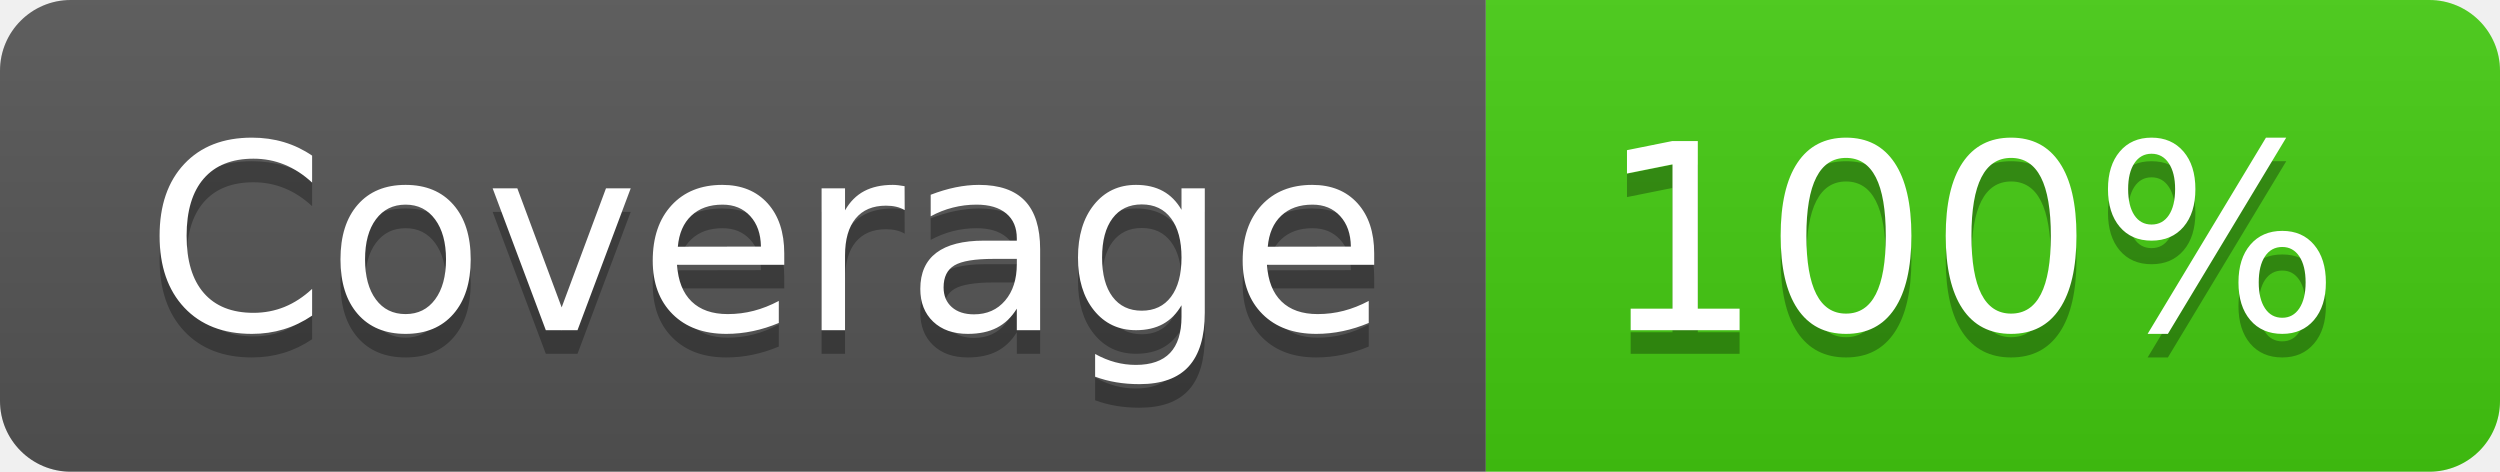
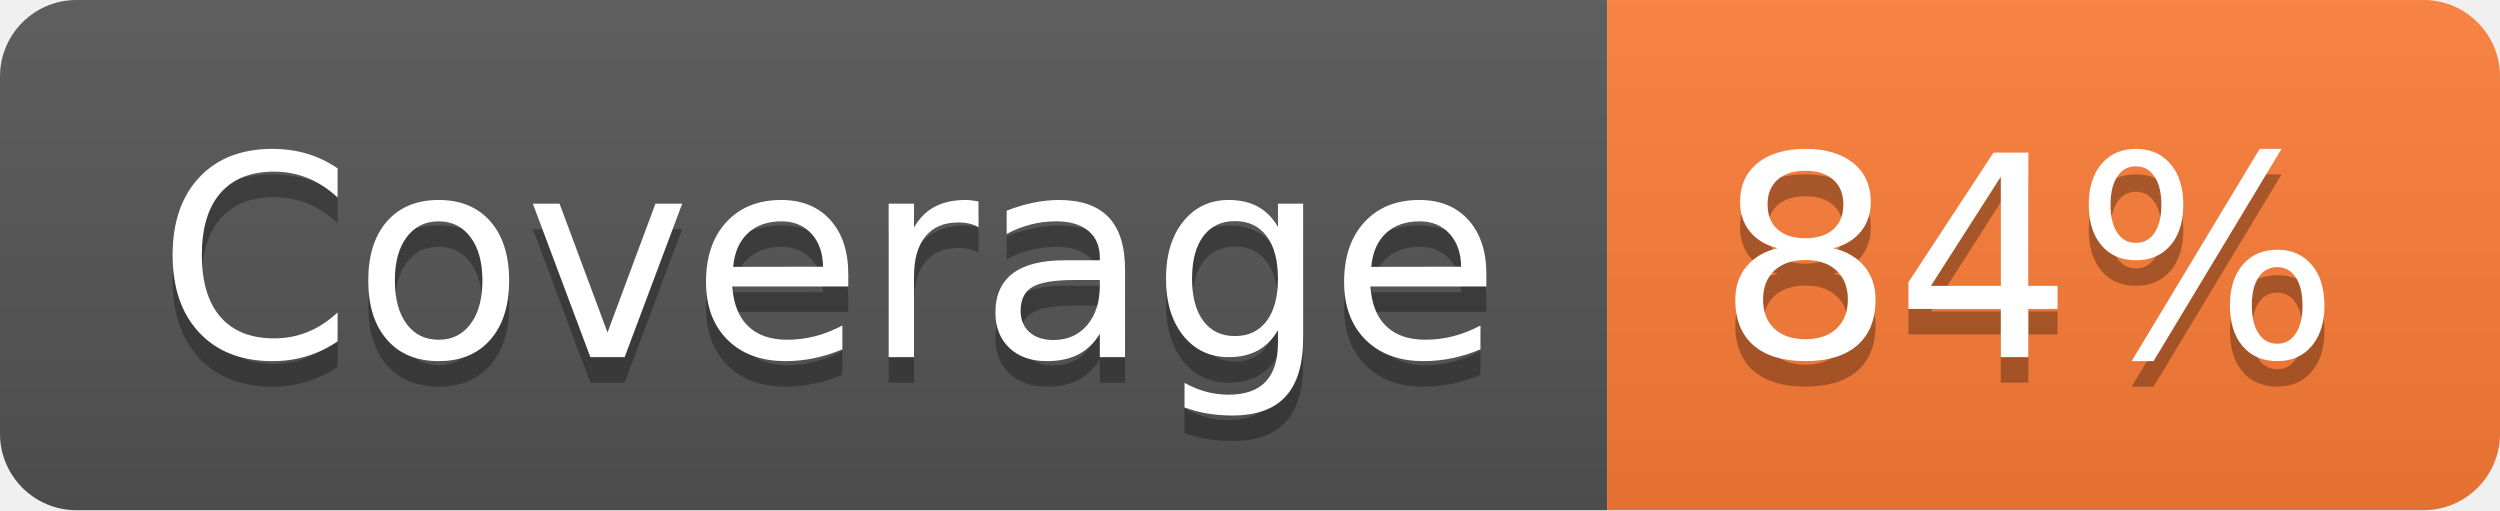
- <svg xmlns="http://www.w3.org/2000/svg" width="106" height="20" role="img" aria-label="Coverage: 100%">
+ <svg xmlns="http://www.w3.org/2000/svg" width="98" height="20" role="img" aria-label="Coverage: 84%">
  <linearGradient id="s" x2="0" y2="100%">
    <stop offset="0" stop-color="#bbb" stop-opacity=".1" />
    <stop offset="1" stop-opacity=".1" />
  </linearGradient>
  <clipPath id="r">
-     <rect width="106" height="20" rx="3" fill="#fff" />
+     <rect width="98" height="20" rx="3" fill="#fff" />
  </clipPath>
  <g clip-path="url(#r)">
    <rect width="63" height="20" fill="#555" />
-     <rect x="63" width="43" height="20" fill="#4c1" />
-     <rect width="106" height="20" fill="url(#s)" />
+     <rect x="63" width="35" height="20" fill="#fe7d37" />
+     <rect width="98" height="20" fill="url(#s)" />
  </g>
  <g fill="#fff" text-anchor="middle" font-family="Verdana,Geneva,DejaVu Sans,sans-serif" text-rendering="geometricPrecision" font-size="110">
    <text aria-hidden="true" x="325" y="150" fill="#010101" fill-opacity=".3" transform="scale(.1)" textLength="530">Coverage</text>
    <text x="325" y="140" transform="scale(.1)" fill="#fff" textLength="530">Coverage</text>
-     <text aria-hidden="true" x="835" y="150" fill="#010101" fill-opacity=".3" transform="scale(.1)" textLength="330">100%</text>
-     <text x="835" y="140" transform="scale(.1)" fill="#fff" textLength="330">100%</text>
+     <text aria-hidden="true" x="795" y="150" fill="#010101" fill-opacity=".3" transform="scale(.1)" textLength="250">84%</text>
+     <text x="795" y="140" transform="scale(.1)" fill="#fff" textLength="250">84%</text>
  </g>
</svg>
